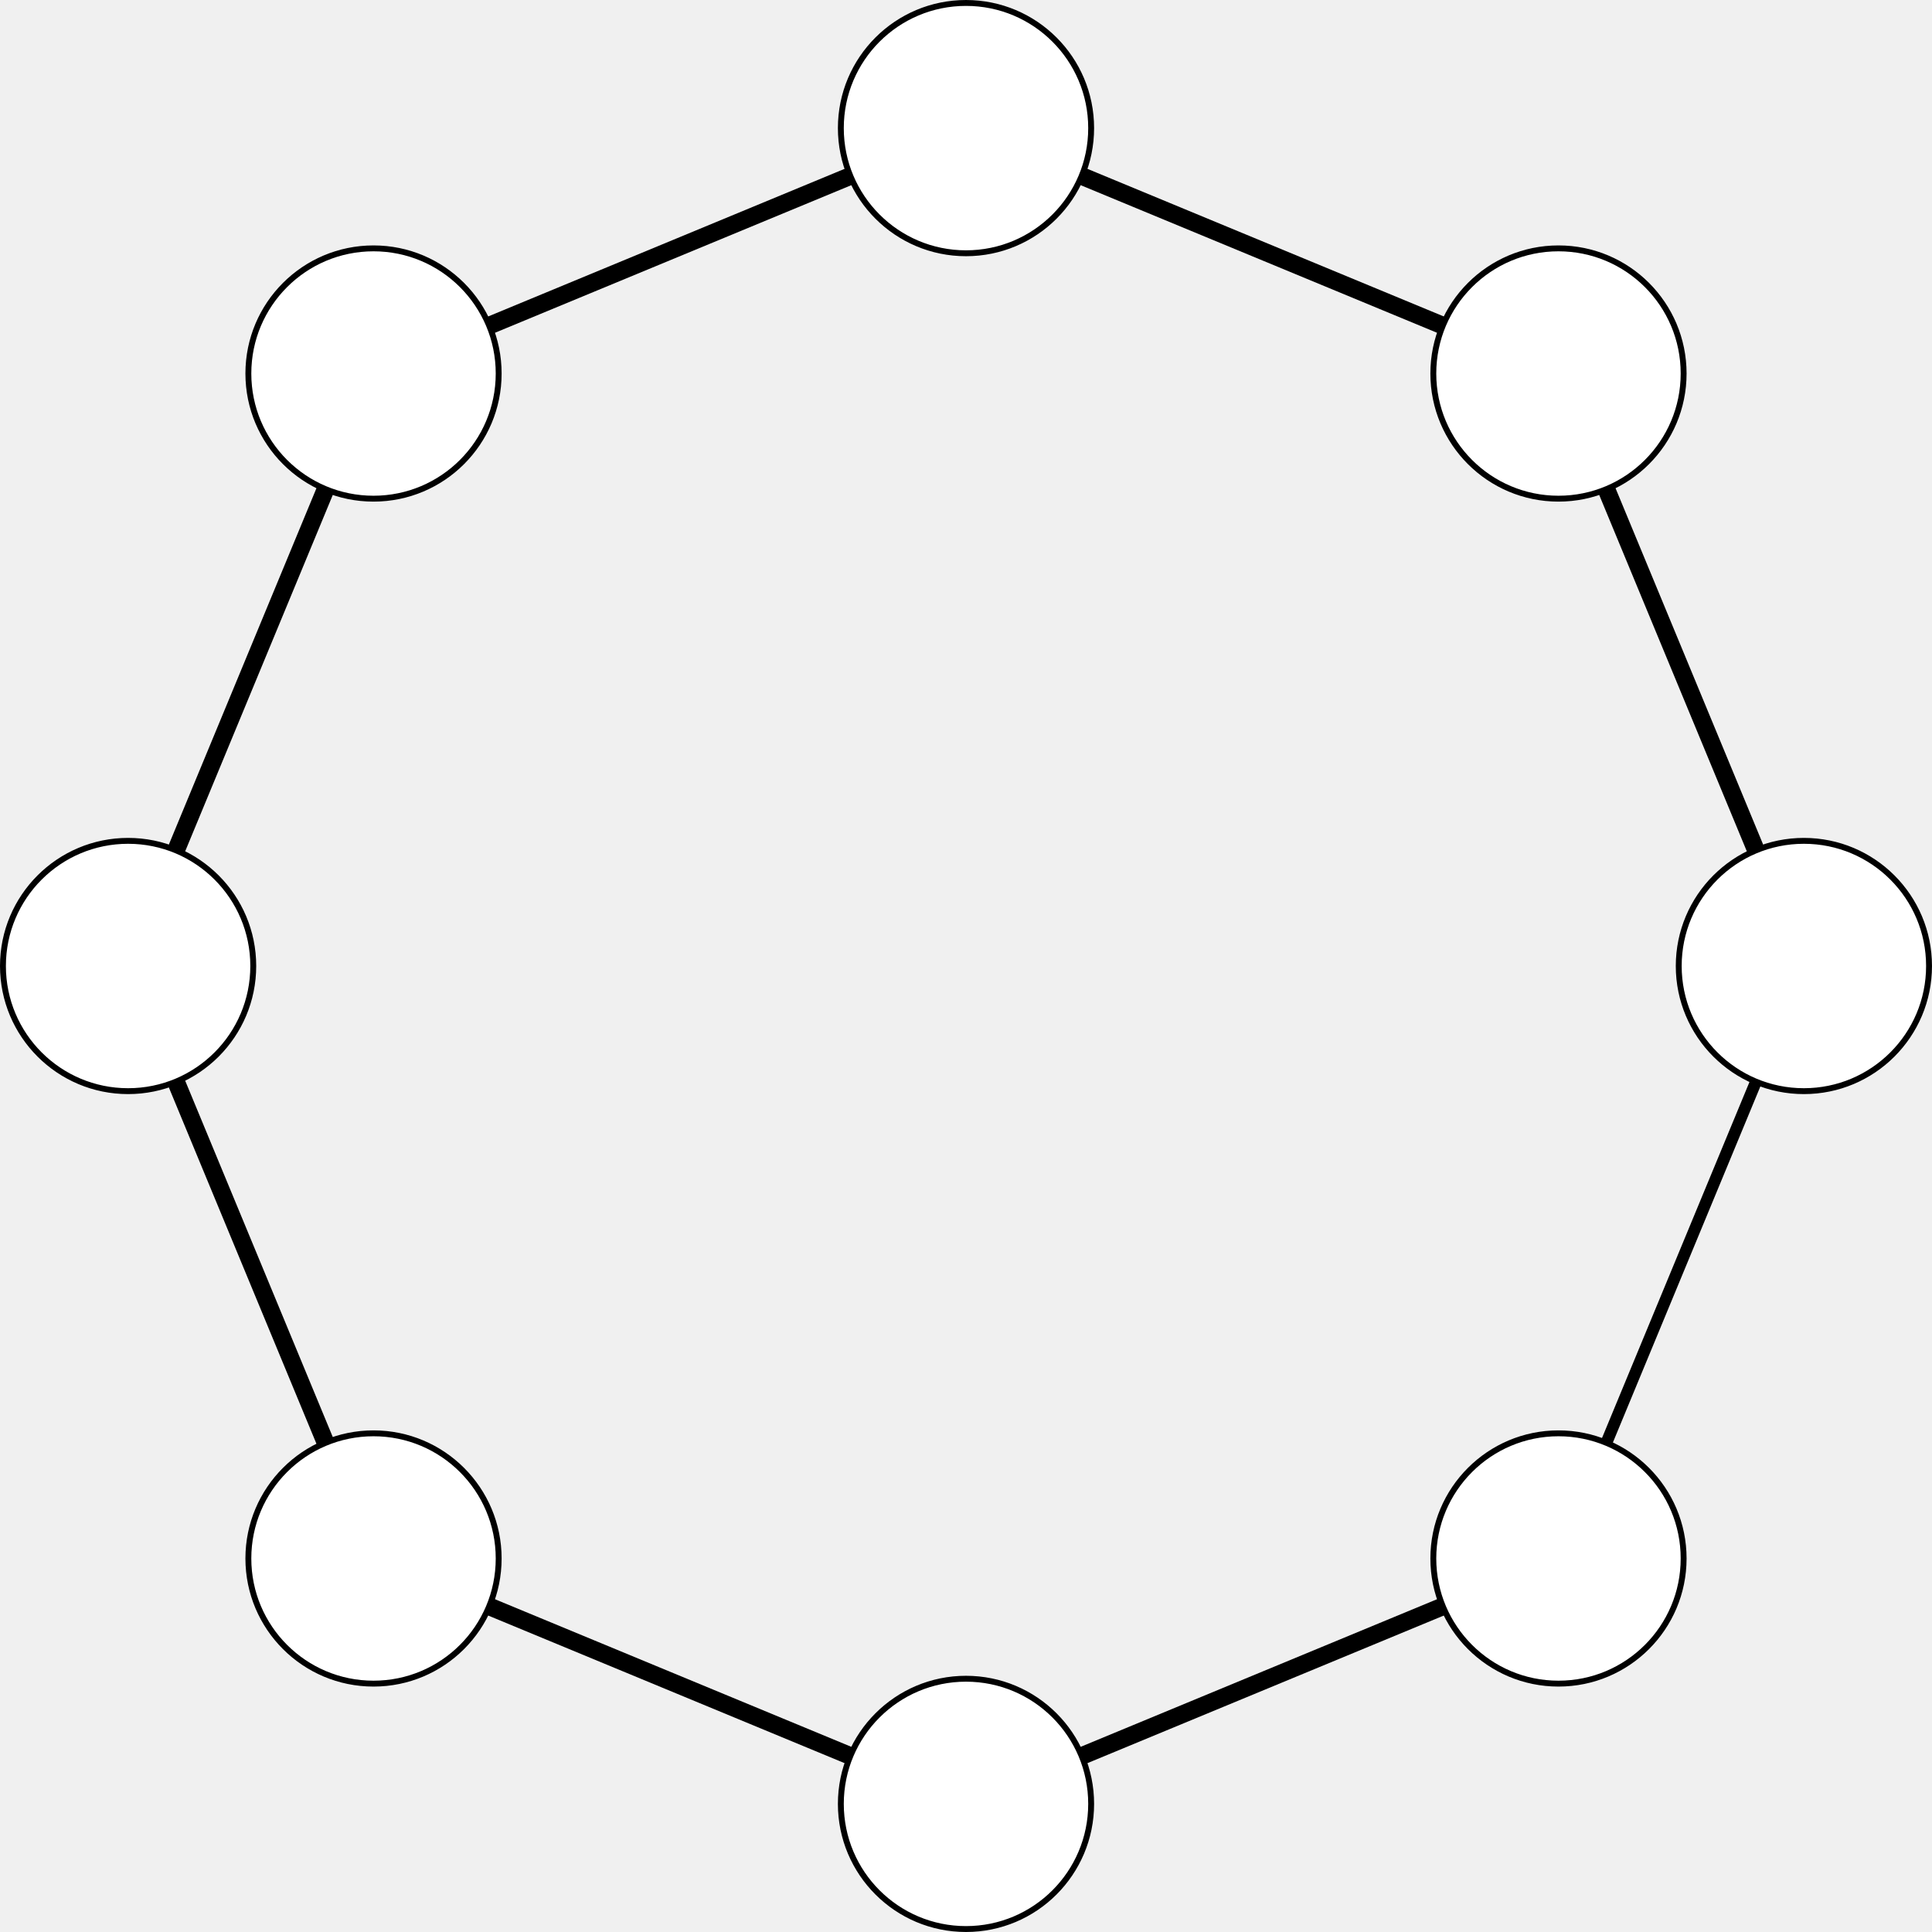
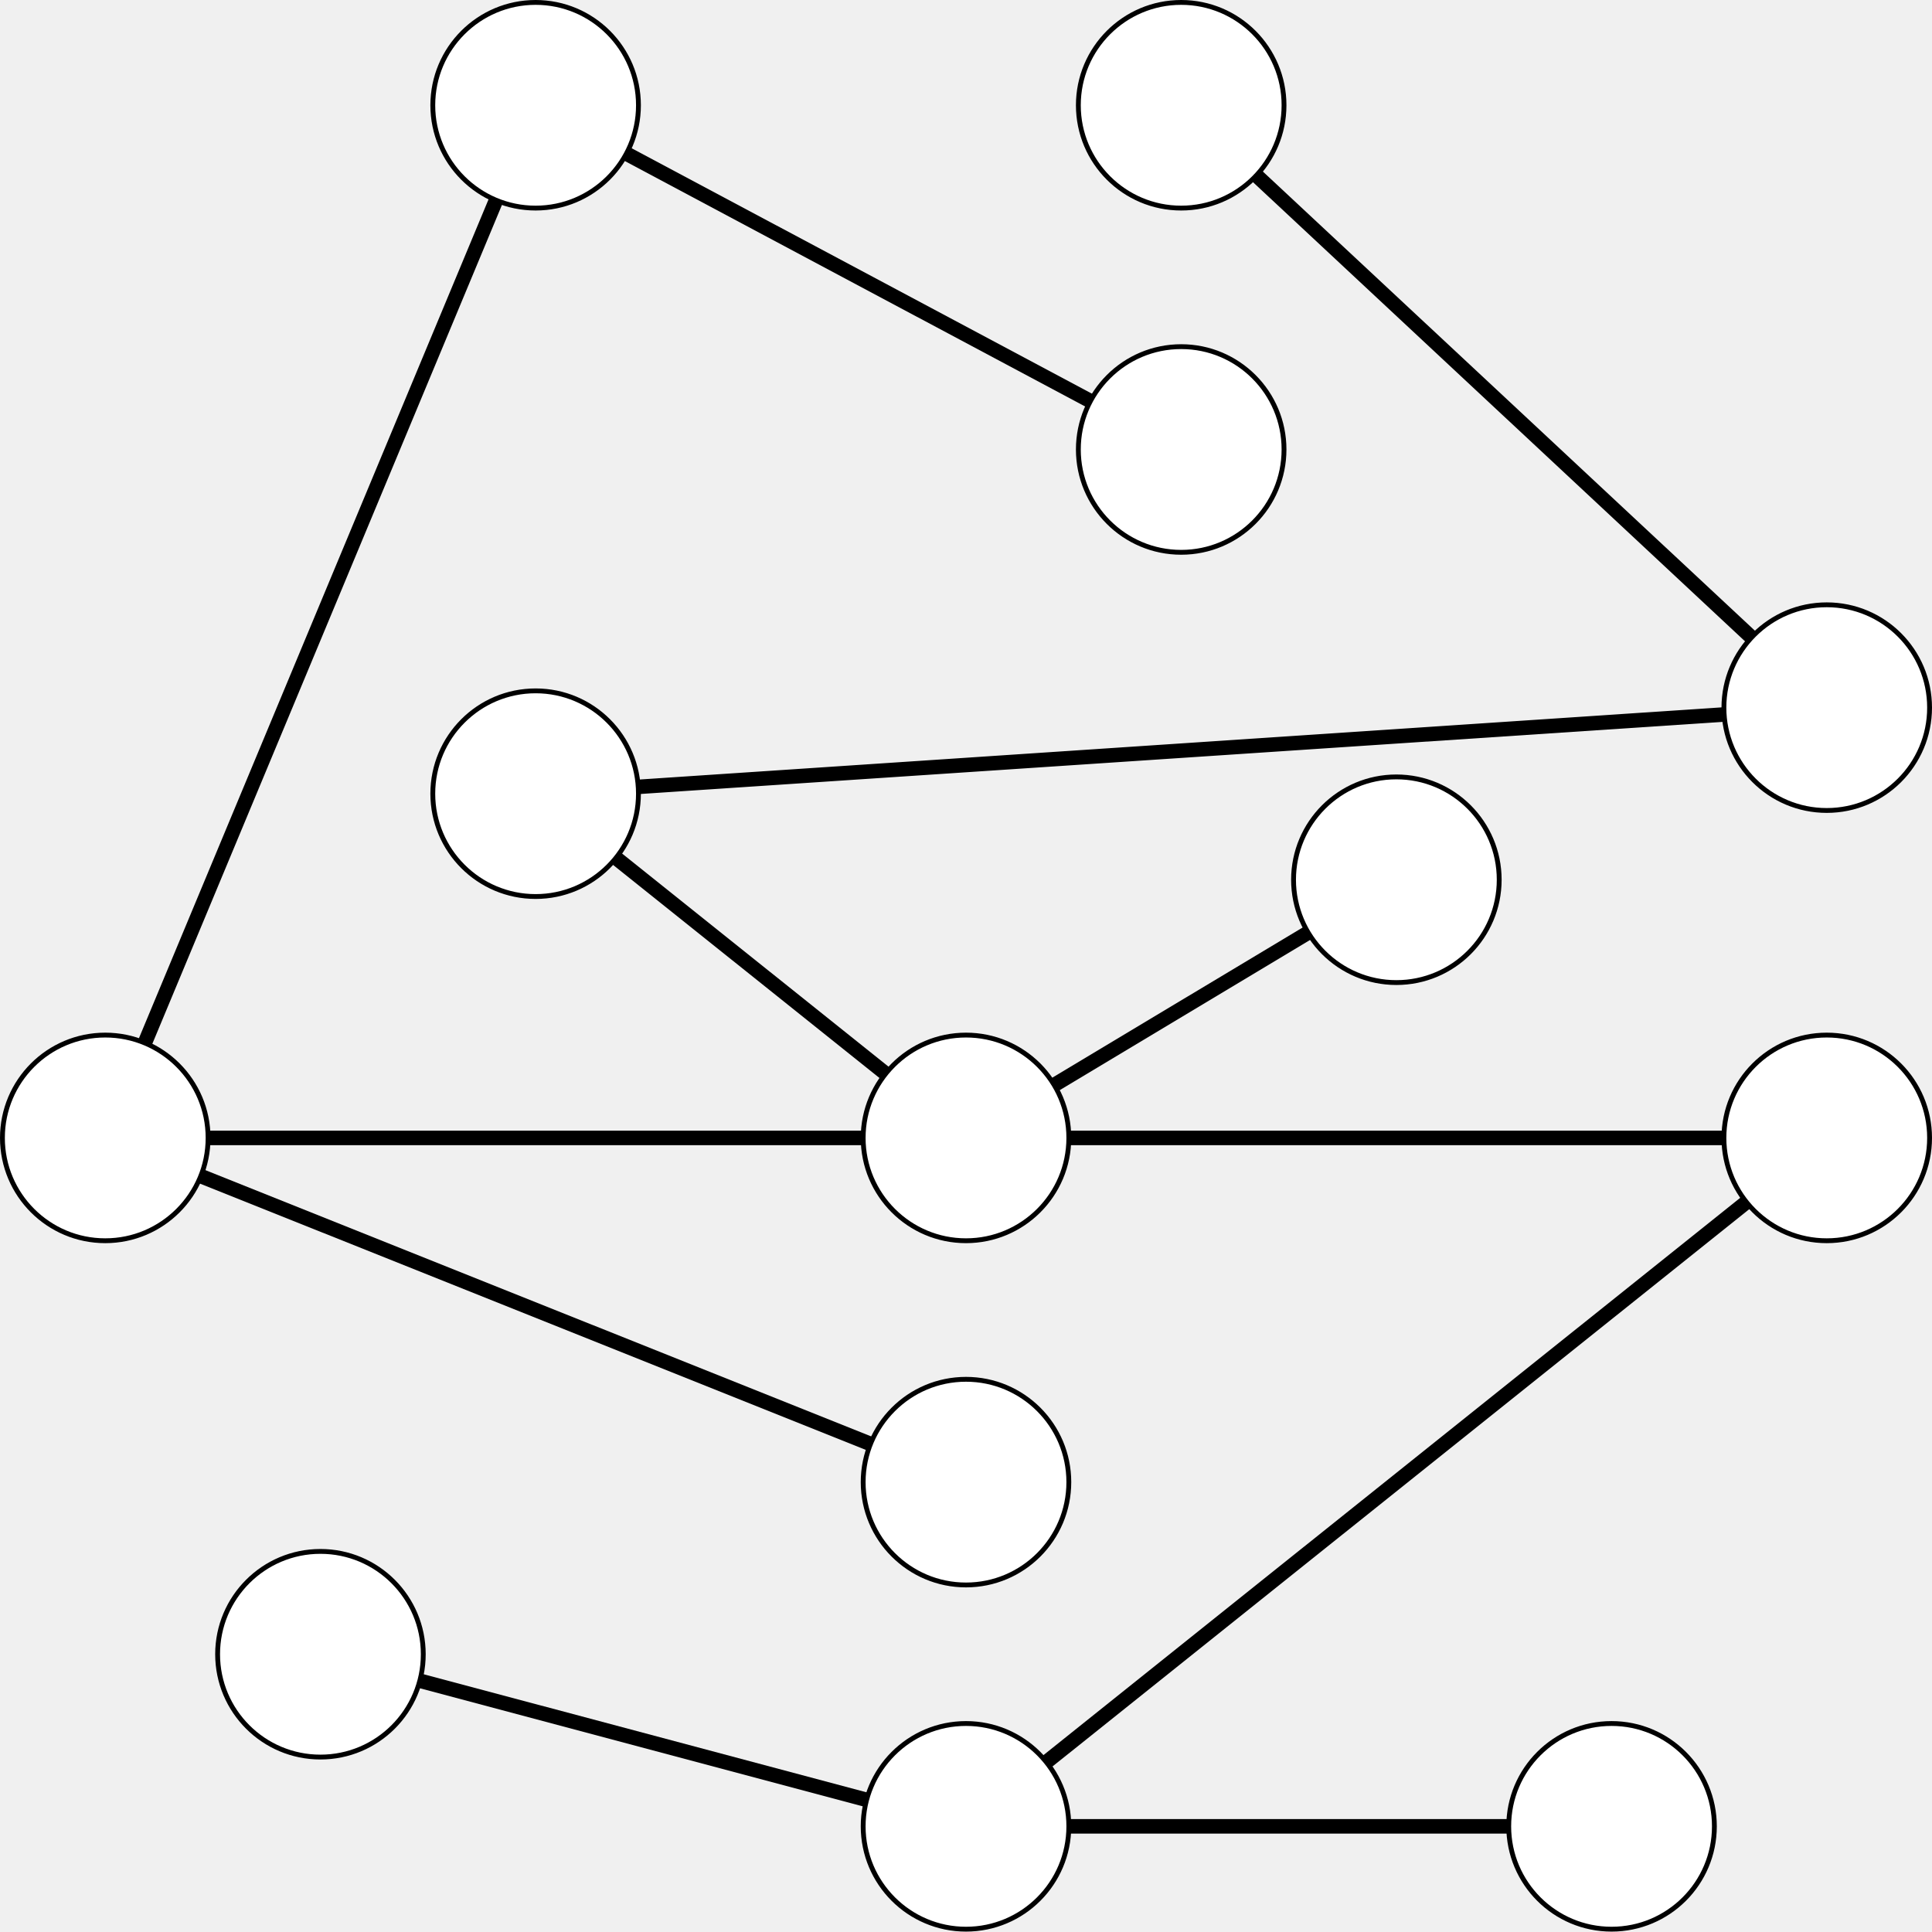
- <svg xmlns="http://www.w3.org/2000/svg" version="1.1" width="130.721pt" height="130.721pt" viewBox="-68.679 -72 130.721 130.721">
+ <svg xmlns="http://www.w3.org/2000/svg" version="1.1" width="159.1pt" height="159.067pt" viewBox="-68.679 -72 159.1 159.067">
  <g id="page1">
-     <g stroke-miterlimit="10" transform="translate(-3.318747,-6.639622)scale(0.996264,-0.996264)">
+     <g stroke-miterlimit="10" transform="translate(10.87095,21.70682)scale(0.996264,-0.996264)">
      <g fill="#000" stroke="#000">
        <g stroke-width="0.4">
-           <g stroke-width="0.8">
-             <path d="M 40.238 -40.238 L 56.905 0.0" fill="none" />
-           </g>
          <g stroke-width="1.2">
-             <path d="M 56.905 0.0 L 40.238 40.238" fill="none" />
-           </g>
-           <path d="M 56.905 0.0" fill="none" />
-           <g fill="#000" stroke="#000">
-             <g fill="#fff">
-               <g fill="#000" stroke="#000">
-                 <g fill="#fff">
-                   <path d="M 65.405 0.0 C 65.405 4.694 61.6 8.5 56.905 8.5 C 52.211 8.5 48.405 4.694 48.405 0.0 C 48.405 -4.694 52.211 -8.5 56.905 -8.5 C 61.6 -8.5 65.405 -4.694 65.405 0.0 Z M 56.905 0.0" />
-                 </g>
-               </g>
-               <g transform="translate(56.90549,0.0)">
-                 <g stroke="none" transform="scale(-1.00375,1.00375)translate(-3.318747,-6.639622)scale(-1,-1)">
-                   <g fill="#000">
-                     <g stroke="none" />
-                   </g>
-                 </g>
-               </g>
-             </g>
-           </g>
-           <g stroke-width="1.2">
-             <path d="M 40.238 40.238 L 0.0 56.905" fill="none" />
-           </g>
-           <path d="M 40.238 40.238" fill="none" />
-           <g fill="#000" stroke="#000">
-             <g fill="#fff">
-               <g fill="#000" stroke="#000">
-                 <g fill="#fff">
-                   <path d="M 48.738 40.238 C 48.738 44.933 44.933 48.738 40.238 48.738 C 35.544 48.738 31.738 44.933 31.738 40.238 C 31.738 35.544 35.544 31.738 40.238 31.738 C 44.933 31.738 48.738 35.544 48.738 40.238 Z M 40.238 40.238" />
-                 </g>
-               </g>
-               <g transform="translate(40.2383,40.2383)">
-                 <g stroke="none" transform="scale(-1.00375,1.00375)translate(-3.318747,-6.639622)scale(-1,-1)">
-                   <g fill="#000">
-                     <g stroke="none" />
-                   </g>
-                 </g>
-               </g>
-             </g>
-           </g>
-           <g stroke-width="1.2">
-             <path d="M 0.0 56.905 L -40.238 40.238" fill="none" />
-           </g>
-           <path d="M 0.0 56.905" fill="none" />
-           <g fill="#000" stroke="#000">
-             <g fill="#fff">
-               <g fill="#000" stroke="#000">
-                 <g fill="#fff">
-                   <path d="M 8.5 56.905 C 8.5 61.6 4.694 65.405 0.0 65.405 C -4.694 65.405 -8.5 61.6 -8.5 56.905 C -8.5 52.211 -4.694 48.405 0.0 48.405 C 4.694 48.405 8.5 52.211 8.5 56.905 Z M 0.0 56.905" />
-                 </g>
-               </g>
-               <g transform="translate(0.0,56.90549)">
-                 <g stroke="none" transform="scale(-1.00375,1.00375)translate(-3.318747,-6.639622)scale(-1,-1)">
-                   <g fill="#000">
-                     <g stroke="none" />
-                   </g>
-                 </g>
-               </g>
-             </g>
-           </g>
-           <g stroke-width="1.2">
-             <path d="M -40.238 40.238 L -56.905 0.0" fill="none" />
-           </g>
-           <path d="M -40.238 40.238" fill="none" />
-           <g fill="#000" stroke="#000">
-             <g fill="#fff">
-               <g fill="#000" stroke="#000">
-                 <g fill="#fff">
-                   <path d="M -31.738 40.238 C -31.738 44.933 -35.544 48.738 -40.238 48.738 C -44.933 48.738 -48.738 44.933 -48.738 40.238 C -48.738 35.544 -44.933 31.738 -40.238 31.738 C -35.544 31.738 -31.738 35.544 -31.738 40.238 Z M -40.238 40.238" />
-                 </g>
-               </g>
-               <g transform="translate(-40.2383,40.2383)">
-                 <g stroke="none" transform="scale(-1.00375,1.00375)translate(-3.318747,-6.639622)scale(-1,-1)">
-                   <g fill="#000">
-                     <g stroke="none" />
-                   </g>
-                 </g>
-               </g>
-             </g>
-           </g>
-           <g stroke-width="1.2">
-             <path d="M -56.905 0.0 L -40.238 -40.238" fill="none" />
-           </g>
-           <path d="M -56.905 0.0" fill="none" />
-           <g fill="#000" stroke="#000">
-             <g fill="#fff">
-               <g fill="#000" stroke="#000">
-                 <g fill="#fff">
-                   <path d="M -48.405 0.0 C -48.405 4.694 -52.211 8.5 -56.905 8.5 C -61.6 8.5 -65.405 4.694 -65.405 0.0 C -65.405 -4.694 -61.6 -8.5 -56.905 -8.5 C -52.211 -8.5 -48.405 -4.694 -48.405 0.0 Z M -56.905 0.0" />
-                 </g>
-               </g>
-               <g transform="translate(-56.90549,0.0)">
-                 <g stroke="none" transform="scale(-1.00375,1.00375)translate(-3.318747,-6.639622)scale(-1,-1)">
-                   <g fill="#000">
-                     <g stroke="none" />
-                   </g>
-                 </g>
-               </g>
-             </g>
-           </g>
-           <g stroke-width="1.2">
-             <path d="M -40.238 -40.238 L 0.0 -56.905" fill="none" />
-           </g>
-           <path d="M -40.238 -40.238" fill="none" />
-           <g fill="#000" stroke="#000">
-             <g fill="#fff">
-               <g fill="#000" stroke="#000">
-                 <g fill="#fff">
-                   <path d="M -31.738 -40.238 C -31.738 -35.544 -35.544 -31.738 -40.238 -31.738 C -44.933 -31.738 -48.738 -35.544 -48.738 -40.238 C -48.738 -44.933 -44.933 -48.738 -40.238 -48.738 C -35.544 -48.738 -31.738 -44.933 -31.738 -40.238 Z M -40.238 -40.238" />
-                 </g>
-               </g>
-               <g transform="translate(-40.2383,-40.2383)">
-                 <g stroke="none" transform="scale(-1.00375,1.00375)translate(-3.318747,-6.639622)scale(-1,-1)">
-                   <g fill="#000">
-                     <g stroke="none" />
-                   </g>
-                 </g>
-               </g>
-             </g>
-           </g>
-           <g stroke-width="1.2">
-             <path d="M 0.0 -56.905 L 40.238 -40.238" fill="none" />
+             <path d="M -53.361 -42.679 L 0.0 -56.905 L 53.361 -56.905 M 0.0 -56.905 L 71.148 0.0 L 0.0 0.0 L -71.148 0.0 L 0.0 -28.453 M -71.148 0.0 L -35.574 85.358 L 17.787 56.905 M 0.0 0.0 L 35.574 21.34 M 0.0 0.0 L -35.574 28.453 L 71.148 35.566 L 17.787 85.358" fill="none" />
+           </g>
+           <path d="M 0.0 0.0" fill="none" />
+           <g fill="#000" stroke="#000">
+             <g fill="#fff">
+               <g fill="#000" stroke="#000">
+                 <g fill="#fff">
+                   <path d="M 8.5 0.0 C 8.5 4.694 4.694 8.5 0.0 8.5 C -4.694 8.5 -8.5 4.694 -8.5 0.0 C -8.5 -4.694 -4.694 -8.5 0.0 -8.5 C 4.694 -8.5 8.5 -4.694 8.5 0.0 Z M 0.0 0.0" />
+                 </g>
+               </g>
+               <g stroke="none" transform="scale(-1.00375,1.00375)translate(10.87095,21.70682)scale(-1,-1)">
+                 <g fill="#000">
+                   <g stroke="none" />
+                 </g>
+               </g>
+             </g>
+           </g>
+           <path d="M -71.148 0.0" fill="none" />
+           <g fill="#000" stroke="#000">
+             <g fill="#fff">
+               <g fill="#000" stroke="#000">
+                 <g fill="#fff">
+                   <path d="M -62.648 0.0 C -62.648 4.694 -66.454 8.5 -71.148 8.5 C -75.843 8.5 -79.648 4.694 -79.648 0.0 C -79.648 -4.694 -75.843 -8.5 -71.148 -8.5 C -66.454 -8.5 -62.648 -4.694 -62.648 0.0 Z M -71.148 0.0" />
+                 </g>
+               </g>
+               <g transform="translate(-71.14839,0.0)">
+                 <g stroke="none" transform="scale(-1.00375,1.00375)translate(10.87095,21.70682)scale(-1,-1)">
+                   <g fill="#000">
+                     <g stroke="none" />
+                   </g>
+                 </g>
+               </g>
+             </g>
+           </g>
+           <path d="M 71.148 0.0" fill="none" />
+           <g fill="#000" stroke="#000">
+             <g fill="#fff">
+               <g fill="#000" stroke="#000">
+                 <g fill="#fff">
+                   <path d="M 79.648 0.0 C 79.648 4.694 75.843 8.5 71.148 8.5 C 66.454 8.5 62.648 4.694 62.648 0.0 C 62.648 -4.694 66.454 -8.5 71.148 -8.5 C 75.843 -8.5 79.648 -4.694 79.648 0.0 Z M 71.148 0.0" />
+                 </g>
+               </g>
+               <g transform="translate(71.14839,0.0)">
+                 <g stroke="none" transform="scale(-1.00375,1.00375)translate(10.87095,21.70682)scale(-1,-1)">
+                   <g fill="#000">
+                     <g stroke="none" />
+                   </g>
+                 </g>
+               </g>
+             </g>
+           </g>
+           <path d="M 0.0 -28.453" fill="none" />
+           <g fill="#000" stroke="#000">
+             <g fill="#fff">
+               <g fill="#000" stroke="#000">
+                 <g fill="#fff">
+                   <path d="M 8.5 -28.453 C 8.5 -23.758 4.694 -19.953 0.0 -19.953 C -4.694 -19.953 -8.5 -23.758 -8.5 -28.453 C -8.5 -33.147 -4.694 -36.953 0.0 -36.953 C 4.694 -36.953 8.5 -33.147 8.5 -28.453 Z M 0.0 -28.453" />
+                 </g>
+               </g>
+               <g transform="translate(0.0,-28.45274)">
+                 <g stroke="none" transform="scale(-1.00375,1.00375)translate(10.87095,21.70682)scale(-1,-1)">
+                   <g fill="#000">
+                     <g stroke="none" />
+                   </g>
+                 </g>
+               </g>
+             </g>
          </g>
          <path d="M 0.0 -56.905" fill="none" />
          <g fill="#000" stroke="#000">
            <g fill="#fff">
              <g fill="#000" stroke="#000">
                <g fill="#fff">
                  <path d="M 8.5 -56.905 C 8.5 -52.211 4.694 -48.405 0.0 -48.405 C -4.694 -48.405 -8.5 -52.211 -8.5 -56.905 C -8.5 -61.6 -4.694 -65.405 0.0 -65.405 C 4.694 -65.405 8.5 -61.6 8.5 -56.905 Z M 0.0 -56.905" />
                </g>
              </g>
              <g transform="translate(0.0,-56.90549)">
-                 <g stroke="none" transform="scale(-1.00375,1.00375)translate(-3.318747,-6.639622)scale(-1,-1)">
-                   <g fill="#000">
-                     <g stroke="none" />
-                   </g>
-                 </g>
-               </g>
-             </g>
-           </g>
-           <path d="M 40.238 -40.238" fill="none" />
-           <g fill="#000" stroke="#000">
-             <g fill="#fff">
-               <g fill="#000" stroke="#000">
-                 <g fill="#fff">
-                   <path d="M 48.738 -40.238 C 48.738 -35.544 44.933 -31.738 40.238 -31.738 C 35.544 -31.738 31.738 -35.544 31.738 -40.238 C 31.738 -44.933 35.544 -48.738 40.238 -48.738 C 44.933 -48.738 48.738 -44.933 48.738 -40.238 Z M 40.238 -40.238" />
-                 </g>
-               </g>
-               <g transform="translate(40.2383,-40.2383)">
-                 <g stroke="none" transform="scale(-1.00375,1.00375)translate(-3.318747,-6.639622)scale(-1,-1)">
+                 <g stroke="none" transform="scale(-1.00375,1.00375)translate(10.87095,21.70682)scale(-1,-1)">
+                   <g fill="#000">
+                     <g stroke="none" />
+                   </g>
+                 </g>
+               </g>
+             </g>
+           </g>
+           <path d="M -53.361 -42.679" fill="none" />
+           <g fill="#000" stroke="#000">
+             <g fill="#fff">
+               <g fill="#000" stroke="#000">
+                 <g fill="#fff">
+                   <path d="M -44.861 -42.679 C -44.861 -37.985 -48.667 -34.179 -53.361 -34.179 C -58.056 -34.179 -61.861 -37.985 -61.861 -42.679 C -61.861 -47.374 -58.056 -51.179 -53.361 -51.179 C -48.667 -51.179 -44.861 -47.374 -44.861 -42.679 Z M -53.361 -42.679" />
+                 </g>
+               </g>
+               <g transform="translate(-53.36128,-42.67911)">
+                 <g stroke="none" transform="scale(-1.00375,1.00375)translate(10.87095,21.70682)scale(-1,-1)">
+                   <g fill="#000">
+                     <g stroke="none" />
+                   </g>
+                 </g>
+               </g>
+             </g>
+           </g>
+           <path d="M -35.574 85.358" fill="none" />
+           <g fill="#000" stroke="#000">
+             <g fill="#fff">
+               <g fill="#000" stroke="#000">
+                 <g fill="#fff">
+                   <path d="M -27.074 85.358 C -27.074 90.053 -30.88 93.858 -35.574 93.858 C -40.269 93.858 -44.074 90.053 -44.074 85.358 C -44.074 80.664 -40.269 76.858 -35.574 76.858 C -30.88 76.858 -27.074 80.664 -27.074 85.358 Z M -35.574 85.358" />
+                 </g>
+               </g>
+               <g transform="translate(-35.57419,85.35823)">
+                 <g stroke="none" transform="scale(-1.00375,1.00375)translate(10.87095,21.70682)scale(-1,-1)">
+                   <g fill="#000">
+                     <g stroke="none" />
+                   </g>
+                 </g>
+               </g>
+             </g>
+           </g>
+           <path d="M 17.787 56.905" fill="none" />
+           <g fill="#000" stroke="#000">
+             <g fill="#fff">
+               <g fill="#000" stroke="#000">
+                 <g fill="#fff">
+                   <path d="M 26.287 56.905 C 26.287 61.6 22.482 65.405 17.787 65.405 C 13.093 65.405 9.287 61.6 9.287 56.905 C 9.287 52.211 13.093 48.405 17.787 48.405 C 22.482 48.405 26.287 52.211 26.287 56.905 Z M 17.787 56.905" />
+                 </g>
+               </g>
+               <g transform="translate(17.78706,56.90549)">
+                 <g stroke="none" transform="scale(-1.00375,1.00375)translate(10.87095,21.70682)scale(-1,-1)">
+                   <g fill="#000">
+                     <g stroke="none" />
+                   </g>
+                 </g>
+               </g>
+             </g>
+           </g>
+           <path d="M -35.574 28.453" fill="none" />
+           <g fill="#000" stroke="#000">
+             <g fill="#fff">
+               <g fill="#000" stroke="#000">
+                 <g fill="#fff">
+                   <path d="M -27.074 28.453 C -27.074 33.147 -30.88 36.953 -35.574 36.953 C -40.269 36.953 -44.074 33.147 -44.074 28.453 C -44.074 23.758 -40.269 19.953 -35.574 19.953 C -30.88 19.953 -27.074 23.758 -27.074 28.453 Z M -35.574 28.453" />
+                 </g>
+               </g>
+               <g transform="translate(-35.57419,28.45274)">
+                 <g stroke="none" transform="scale(-1.00375,1.00375)translate(10.87095,21.70682)scale(-1,-1)">
+                   <g fill="#000">
+                     <g stroke="none" />
+                   </g>
+                 </g>
+               </g>
+             </g>
+           </g>
+           <path d="M 35.574 21.34" fill="none" />
+           <g fill="#000" stroke="#000">
+             <g fill="#fff">
+               <g fill="#000" stroke="#000">
+                 <g fill="#fff">
+                   <path d="M 44.074 21.34 C 44.074 26.034 40.269 29.84 35.574 29.84 C 30.88 29.84 27.074 26.034 27.074 21.34 C 27.074 16.645 30.88 12.84 35.574 12.84 C 40.269 12.84 44.074 16.645 44.074 21.34 Z M 35.574 21.34" />
+                 </g>
+               </g>
+               <g transform="translate(35.57419,21.33955)">
+                 <g stroke="none" transform="scale(-1.00375,1.00375)translate(10.87095,21.70682)scale(-1,-1)">
+                   <g fill="#000">
+                     <g stroke="none" />
+                   </g>
+                 </g>
+               </g>
+             </g>
+           </g>
+           <path d="M 71.148 35.566" fill="none" />
+           <g fill="#000" stroke="#000">
+             <g fill="#fff">
+               <g fill="#000" stroke="#000">
+                 <g fill="#fff">
+                   <path d="M 79.648 35.566 C 79.648 40.26 75.843 44.066 71.148 44.066 C 66.454 44.066 62.648 40.26 62.648 35.566 C 62.648 30.871 66.454 27.066 71.148 27.066 C 75.843 27.066 79.648 30.871 79.648 35.566 Z M 71.148 35.566" />
+                 </g>
+               </g>
+               <g transform="translate(71.14839,35.56592)">
+                 <g stroke="none" transform="scale(-1.00375,1.00375)translate(10.87095,21.70682)scale(-1,-1)">
+                   <g fill="#000">
+                     <g stroke="none" />
+                   </g>
+                 </g>
+               </g>
+             </g>
+           </g>
+           <path d="M 17.787 85.358" fill="none" />
+           <g fill="#000" stroke="#000">
+             <g fill="#fff">
+               <g fill="#000" stroke="#000">
+                 <g fill="#fff">
+                   <path d="M 26.287 85.358 C 26.287 90.053 22.482 93.858 17.787 93.858 C 13.093 93.858 9.287 90.053 9.287 85.358 C 9.287 80.664 13.093 76.858 17.787 76.858 C 22.482 76.858 26.287 80.664 26.287 85.358 Z M 17.787 85.358" />
+                 </g>
+               </g>
+               <g transform="translate(17.78706,85.35823)">
+                 <g stroke="none" transform="scale(-1.00375,1.00375)translate(10.87095,21.70682)scale(-1,-1)">
+                   <g fill="#000">
+                     <g stroke="none" />
+                   </g>
+                 </g>
+               </g>
+             </g>
+           </g>
+           <path d="M 53.361 -56.905" fill="none" />
+           <g fill="#000" stroke="#000">
+             <g fill="#fff">
+               <g fill="#000" stroke="#000">
+                 <g fill="#fff">
+                   <path d="M 61.861 -56.905 C 61.861 -52.211 58.056 -48.405 53.361 -48.405 C 48.667 -48.405 44.861 -52.211 44.861 -56.905 C 44.861 -61.6 48.667 -65.405 53.361 -65.405 C 58.056 -65.405 61.861 -61.6 61.861 -56.905 Z M 53.361 -56.905" />
+                 </g>
+               </g>
+               <g transform="translate(53.36128,-56.90549)">
+                 <g stroke="none" transform="scale(-1.00375,1.00375)translate(10.87095,21.70682)scale(-1,-1)">
                  <g fill="#000">
                    <g stroke="none" />
                  </g>
                </g>
              </g>
            </g>
          </g>
        </g>
      </g>
    </g>
  </g>
</svg>
